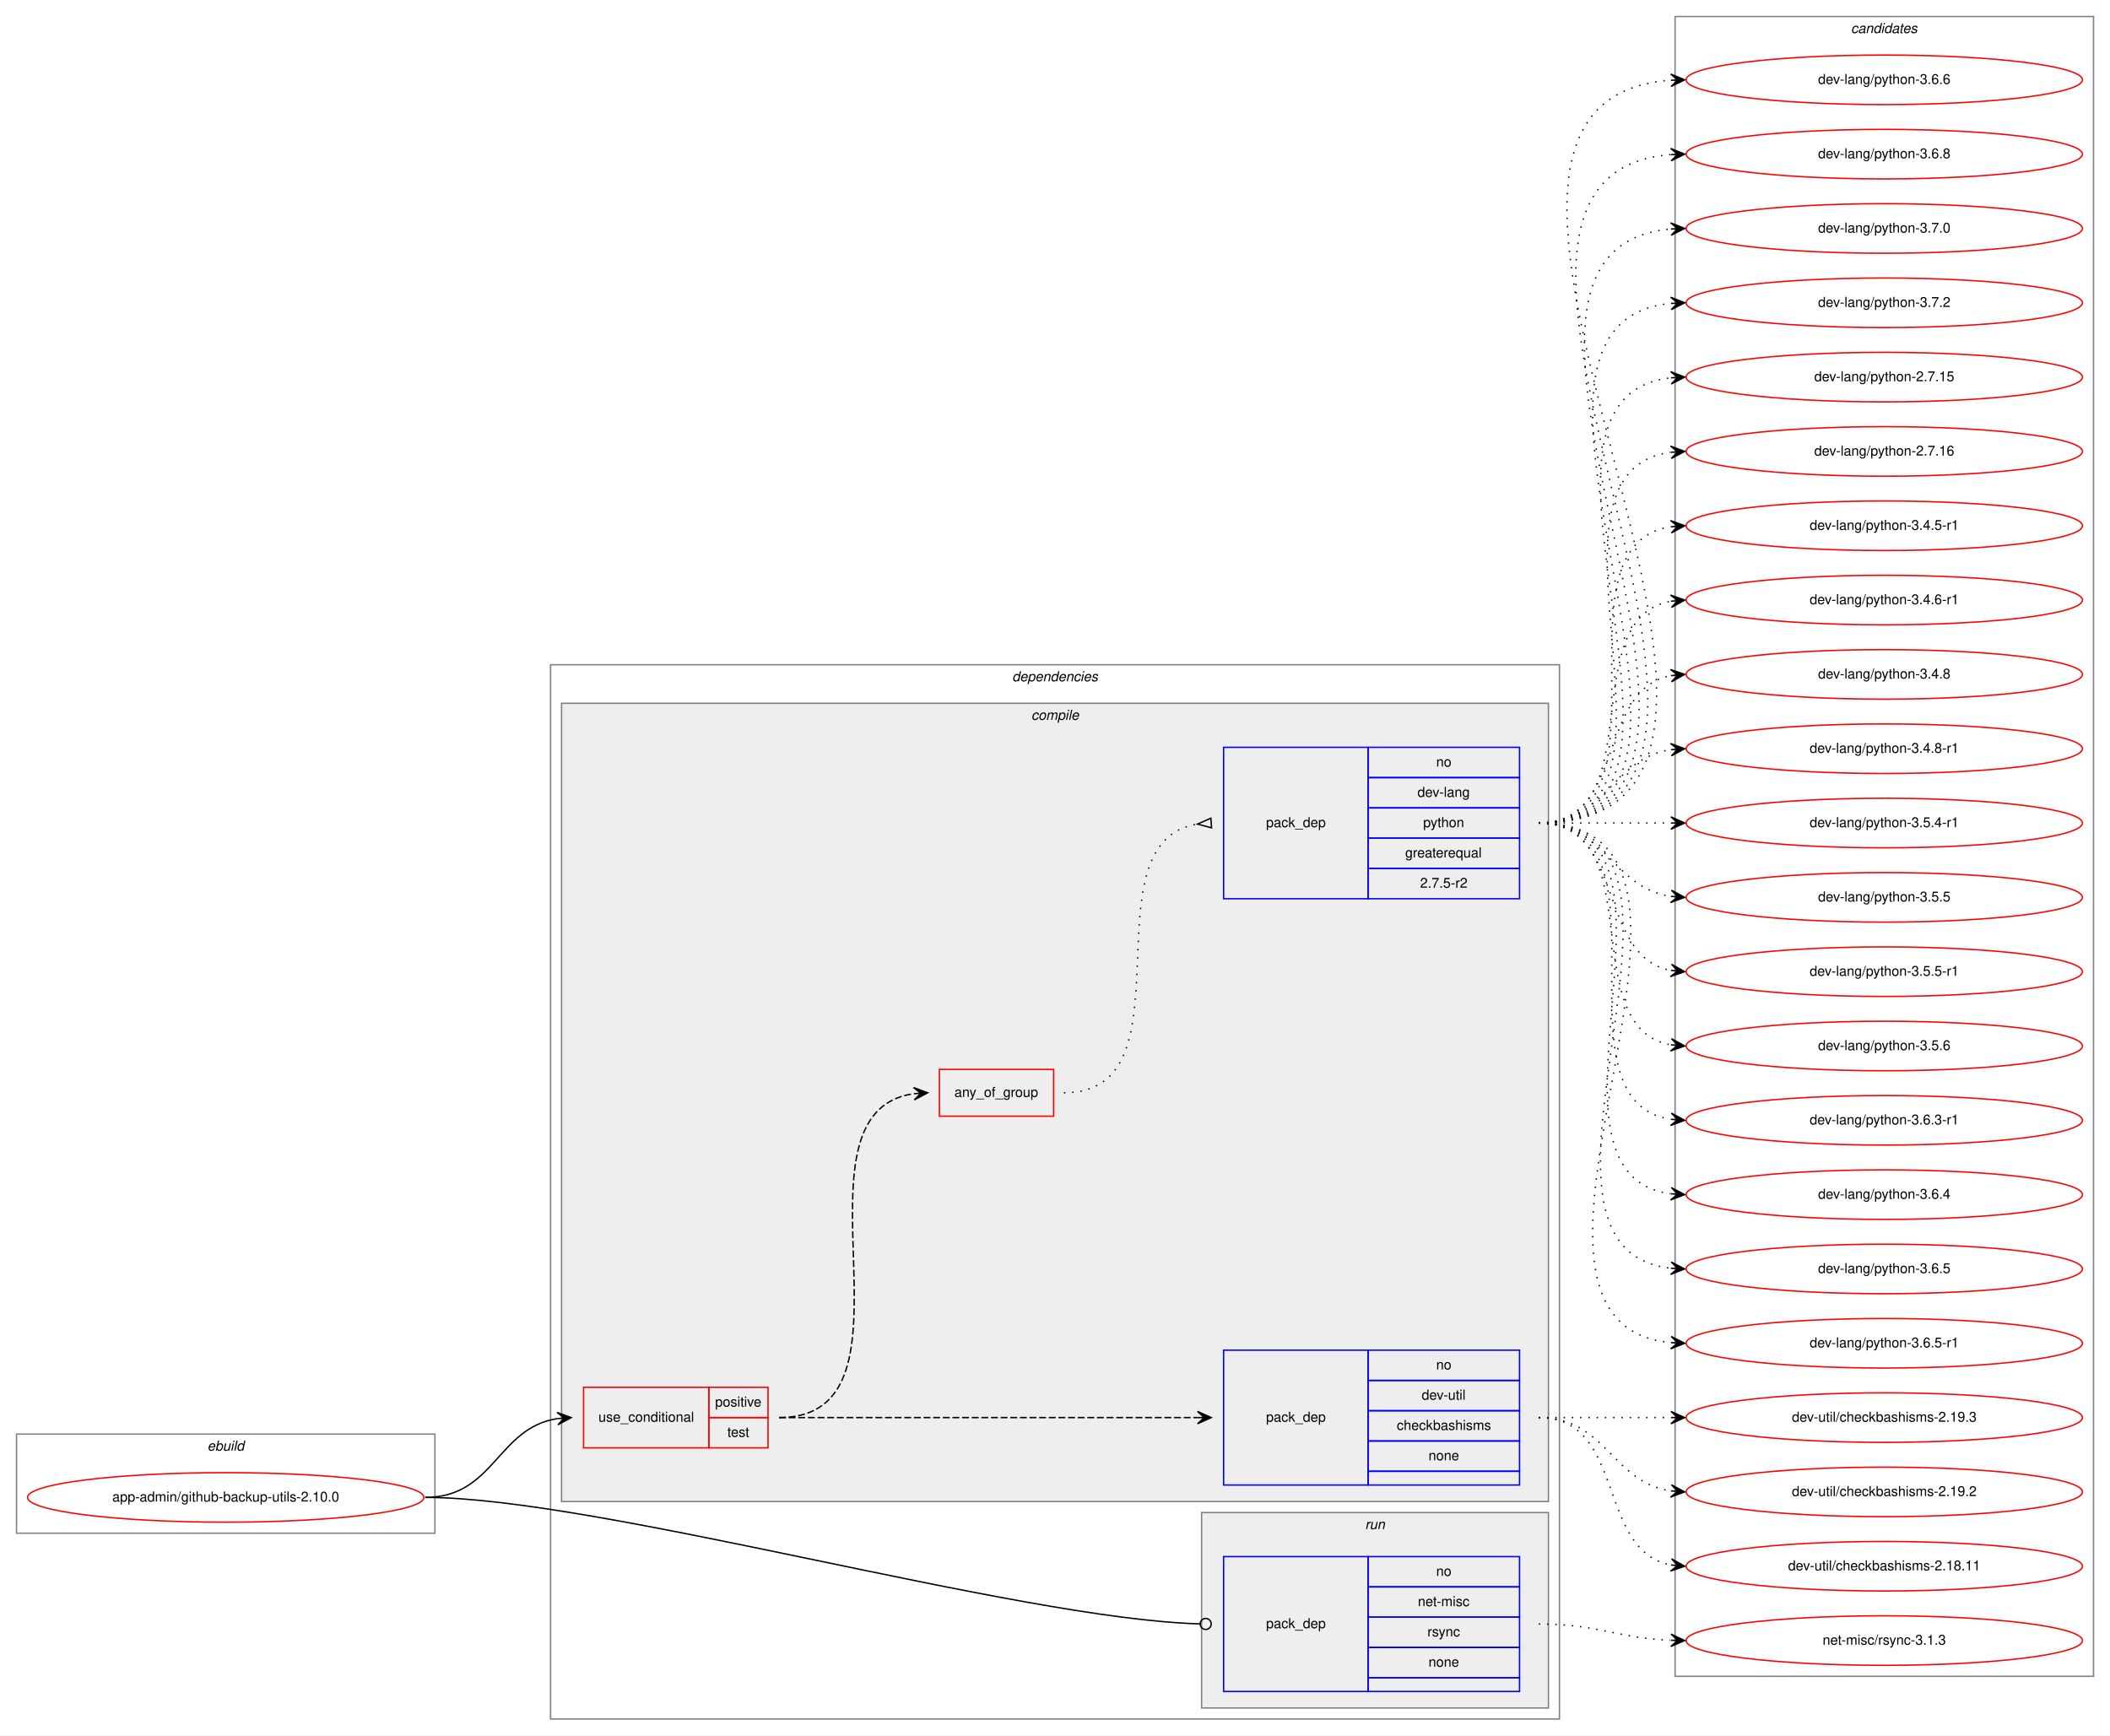
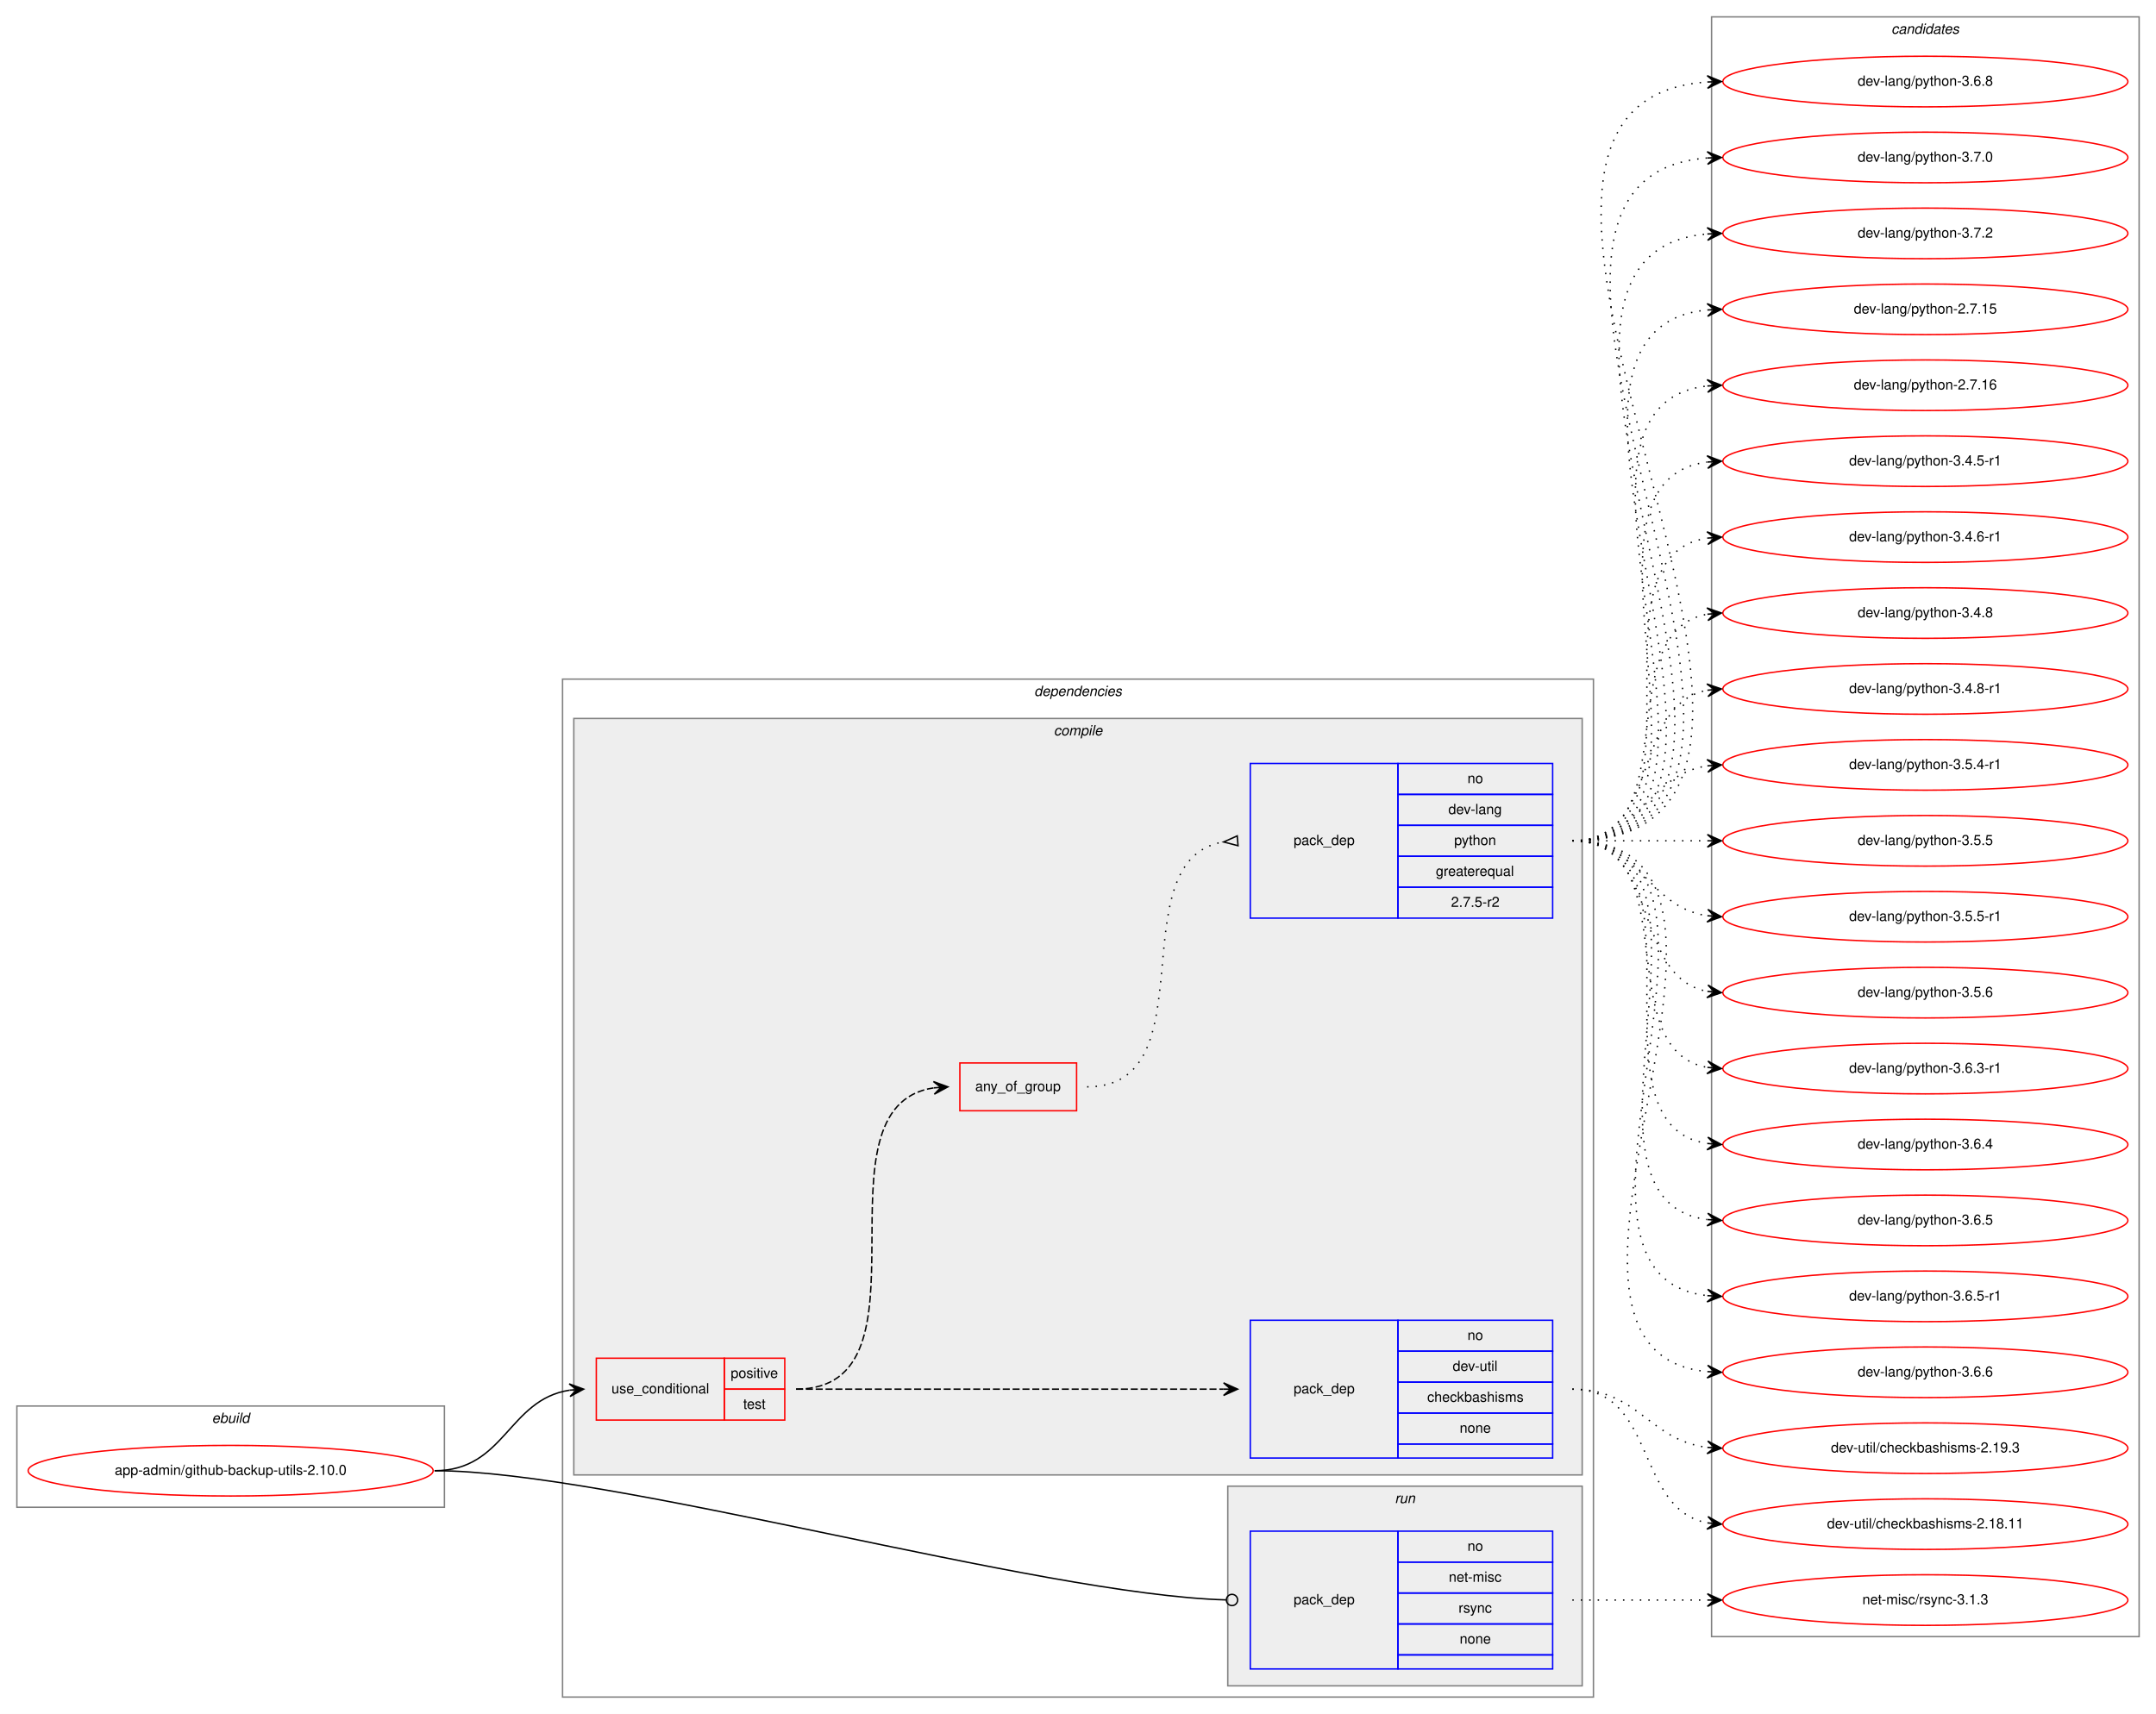
- <svg xmlns="http://www.w3.org/2000/svg" xmlns:xlink="http://www.w3.org/1999/xlink" width="1533pt" height="1261pt" viewBox="0.00 0.00 1533.00 1261.00">
-   <g id="graph0" class="graph" transform="scale(1 1) rotate(0) translate(4 1257)">
-     <polygon fill="white" stroke="transparent" points="-4,4 -4,-1257 1529,-1257 1529,4 -4,4" />
+ <svg xmlns="http://www.w3.org/2000/svg" xmlns:xlink="http://www.w3.org/1999/xlink" width="1533pt" height="1219pt" viewBox="0.00 0.00 1533.00 1219.00">
+   <g id="graph0" class="graph" transform="scale(1 1) rotate(0) translate(4 1215)">
+     <polygon fill="white" stroke="transparent" points="-4,4 -4,-1215 1529,-1215 1529,4 -4,4" />
    <g id="clust1" class="cluster">
      <polygon fill="none" stroke="gray" points="8,-143 8,-215 312,-215 312,-143 8,-143" />
      <text text-anchor="start" x="146.66" y="-203" font-family="Helvetica,sans-Serif" font-style="italic" font-size="10.00">ebuild</text>
    </g>
    <g id="clust2" class="cluster">
-       <polygon fill="none" stroke="gray" points="396,-8 396,-774 1129,-774 1129,-8 396,-8" />
-       <text text-anchor="start" x="731.38" y="-762" font-family="Helvetica,sans-Serif" font-style="italic" font-size="10.00">dependencies</text>
+       <polygon fill="none" stroke="gray" points="396,-8 396,-732 1129,-732 1129,-8 396,-8" />
+       <text text-anchor="start" x="731.38" y="-720" font-family="Helvetica,sans-Serif" font-style="italic" font-size="10.00">dependencies</text>
    </g>
    <g id="clust3" class="cluster">
-       <polygon fill="#eeeeee" stroke="gray" points="404,-166 404,-746 1121,-746 1121,-166 404,-166" />
-       <text text-anchor="start" x="745.28" y="-734" font-family="Helvetica,sans-Serif" font-style="italic" font-size="10.00">compile</text>
+       <polygon fill="#eeeeee" stroke="gray" points="404,-166 404,-704 1121,-704 1121,-166 404,-166" />
+       <text text-anchor="start" x="745.28" y="-692" font-family="Helvetica,sans-Serif" font-style="italic" font-size="10.00">compile</text>
    </g>
    <g id="clust9" class="cluster">
      <polygon fill="#eeeeee" stroke="gray" points="869,-16 869,-158 1121,-158 1121,-16 869,-16" />
      <text text-anchor="start" x="987.78" y="-146" font-family="Helvetica,sans-Serif" font-style="italic" font-size="10.00">run</text>
    </g>
    <g id="clust11" class="cluster">
-       <polygon fill="none" stroke="gray" points="1213,-39 1213,-1245 1517,-1245 1517,-39 1213,-39" />
-       <text text-anchor="start" x="1340.82" y="-1233" font-family="Helvetica,sans-Serif" font-style="italic" font-size="10.00">candidates</text>
+       <polygon fill="none" stroke="gray" points="1213,-51 1213,-1203 1517,-1203 1517,-51 1213,-51" />
+       <text text-anchor="start" x="1340.82" y="-1191" font-family="Helvetica,sans-Serif" font-style="italic" font-size="10.00">candidates</text>
    </g>
    <g id="node1" class="node">
      <g id="a_node1">
        <a xlink:href="../app-admin/github-backup-utils-2.10.0.svg" xlink:title="app-admin/github-backup-utils-2.10.0">
          <ellipse fill="none" stroke="red" cx="160" cy="-169" rx="144" ry="18" />
          <text text-anchor="middle" x="160" y="-166" font-family="Helvetica,sans-Serif" font-size="10.00">app-admin/github-backup-utils-2.10.0</text>
        </a>
      </g>
    </g>
    <g id="node2" class="node">
      <polygon fill="none" stroke="red" points="420,-205 420,-249 511,-249 511,-205 420,-205" />
      <text text-anchor="start" x="430.77" y="-224" font-family="Helvetica,sans-Serif" font-size="10.00">use_conditional</text>
      <polygon fill="none" stroke="red" points="511,-227 511,-249 554,-249 554,-227 511,-227" />
      <text text-anchor="start" x="515.55" y="-235" font-family="Helvetica,sans-Serif" font-size="10.00">positive</text>
      <polygon fill="none" stroke="red" points="511,-205 511,-227 554,-227 554,-205 511,-205" />
      <text text-anchor="start" x="524.44" y="-213" font-family="Helvetica,sans-Serif" font-size="10.00">test</text>
    </g>
    <g id="edge4" class="edge">
      <path fill="none" stroke="black" d="M305,-169C355.14,-169 357.24,-219.55 401,-226.27" />
      <polygon fill="black" stroke="black" points="411,-227 400.7,-230.76 406.01,-226.63 401.03,-226.27 401.03,-226.27 401.03,-226.27 406.01,-226.63 401.36,-221.78 411,-227 411,-227" />
    </g>
    <g id="node6" class="node">
      <polygon fill="none" stroke="blue" points="885,-28 885,-126 990,-126 990,-28 885,-28" />
      <text text-anchor="start" x="915.82" y="-74" font-family="Helvetica,sans-Serif" font-size="10.00">pack_dep</text>
      <polygon fill="none" stroke="blue" points="990,-104 990,-126 1100,-126 1100,-104 990,-104" />
      <text text-anchor="start" x="1039.44" y="-112" font-family="Helvetica,sans-Serif" font-size="10.00">no</text>
      <polygon fill="none" stroke="blue" points="990,-82 990,-104 1100,-104 1100,-82 990,-82" />
      <text text-anchor="start" x="1026.11" y="-90" font-family="Helvetica,sans-Serif" font-size="10.00">net-misc</text>
      <polygon fill="none" stroke="blue" points="990,-60 990,-82 1100,-82 1100,-60 990,-60" />
      <text text-anchor="start" x="1033.06" y="-68" font-family="Helvetica,sans-Serif" font-size="10.00">rsync</text>
      <polygon fill="none" stroke="blue" points="990,-38 990,-60 1100,-60 1100,-38 990,-38" />
      <text text-anchor="start" x="1033.88" y="-46" font-family="Helvetica,sans-Serif" font-size="10.00">none</text>
      <polygon fill="none" stroke="blue" points="990,-28 990,-38 1100,-38 1100,-28 990,-28" />
    </g>
    <g id="edge5" class="edge">
      <path fill="none" stroke="black" d="M305,-169C430.89,-169 734.68,-80.73 867.86,-77.11" />
      <ellipse fill="none" stroke="black" cx="872" cy="-77.06" rx="4" ry="4" />
    </g>
    <g id="node3" class="node">
      <polygon fill="none" stroke="blue" points="885,-178 885,-276 990,-276 990,-178 885,-178" />
      <text text-anchor="start" x="915.82" y="-224" font-family="Helvetica,sans-Serif" font-size="10.00">pack_dep</text>
      <polygon fill="none" stroke="blue" points="990,-254 990,-276 1100,-276 1100,-254 990,-254" />
      <text text-anchor="start" x="1039.44" y="-262" font-family="Helvetica,sans-Serif" font-size="10.00">no</text>
      <polygon fill="none" stroke="blue" points="990,-232 990,-254 1100,-254 1100,-232 990,-232" />
      <text text-anchor="start" x="1028.89" y="-240" font-family="Helvetica,sans-Serif" font-size="10.00">dev-util</text>
      <polygon fill="none" stroke="blue" points="990,-210 990,-232 1100,-232 1100,-210 990,-210" />
      <text text-anchor="start" x="1010.83" y="-218" font-family="Helvetica,sans-Serif" font-size="10.00">checkbashisms</text>
      <polygon fill="none" stroke="blue" points="990,-188 990,-210 1100,-210 1100,-188 990,-188" />
      <text text-anchor="start" x="1033.88" y="-196" font-family="Helvetica,sans-Serif" font-size="10.00">none</text>
      <polygon fill="none" stroke="blue" points="990,-178 990,-188 1100,-188 1100,-178 990,-178" />
    </g>
    <g id="edge1" class="edge">
      <path fill="none" stroke="black" stroke-dasharray="5,2" d="M562,-227C698.15,-227 734.68,-227 865.96,-227" />
      <polygon fill="black" stroke="black" points="876,-227 866,-231.5 871,-227 866,-227 866,-227 866,-227 871,-227 866,-222.5 876,-227 876,-227" />
    </g>
    <g id="node4" class="node">
-       <polygon fill="none" stroke="red" points="678.5,-446 678.5,-480 761.5,-480 761.5,-446 678.5,-446" />
-       <text text-anchor="start" x="689.43" y="-460" font-family="Helvetica,sans-Serif" font-size="10.00">any_of_group</text>
+       <polygon fill="none" stroke="red" points="678.5,-425 678.5,-459 761.5,-459 761.5,-425 678.5,-425" />
+       <text text-anchor="start" x="689.43" y="-439" font-family="Helvetica,sans-Serif" font-size="10.00">any_of_group</text>
    </g>
    <g id="edge3" class="edge">
-       <path fill="none" stroke="black" stroke-dasharray="5,2" d="M562,-227C673.75,-227 562.09,-448.48 659.87,-462.32" />
-       <polygon fill="black" stroke="black" points="670,-463 659.72,-466.82 665.01,-462.67 660.02,-462.33 660.02,-462.33 660.02,-462.33 665.01,-462.67 660.32,-457.84 670,-463 670,-463" />
+       <path fill="none" stroke="black" stroke-dasharray="5,2" d="M562,-227C665.28,-227 570.05,-427.55 659.76,-441.26" />
+       <polygon fill="black" stroke="black" points="670,-442 659.7,-445.77 665.01,-441.64 660.03,-441.28 660.03,-441.28 660.03,-441.28 665.01,-441.64 660.35,-436.79 670,-442 670,-442" />
    </g>
    <g id="node7" class="node">
      <g id="a_node7">
-         <a xlink:href="../dev-util/checkbashisms-2.19.2.svg" xlink:title="dev-util/checkbashisms-2.19.2">
-           <ellipse fill="none" stroke="red" cx="1365" cy="-173" rx="144" ry="18" />
-           <text text-anchor="middle" x="1365" y="-170" font-family="Helvetica,sans-Serif" font-size="10.00">dev-util/checkbashisms-2.19.2</text>
+         <a xlink:href="../dev-util/checkbashisms-2.18.11.svg" xlink:title="dev-util/checkbashisms-2.18.11">
+           <ellipse fill="none" stroke="red" cx="1365" cy="-131" rx="144" ry="18" />
+           <text text-anchor="middle" x="1365" y="-128" font-family="Helvetica,sans-Serif" font-size="10.00">dev-util/checkbashisms-2.18.11</text>
        </a>
      </g>
    </g>
    <g id="edge6" class="edge">
-       <path fill="none" stroke="black" stroke-dasharray="1,5" d="M1114,-227C1163.26,-227 1166.85,-180.13 1209.86,-173.72" />
-       <polygon fill="black" stroke="black" points="1220,-173 1210.35,-178.2 1215.01,-173.36 1210.03,-173.71 1210.03,-173.71 1210.03,-173.71 1215.01,-173.36 1209.71,-169.22 1220,-173 1220,-173" />
+       <path fill="none" stroke="black" stroke-dasharray="1,5" d="M1114,-227C1173.96,-227 1158.56,-141.57 1209.98,-131.89" />
+       <polygon fill="black" stroke="black" points="1220,-131 1210.44,-136.37 1215.02,-131.44 1210.04,-131.88 1210.04,-131.88 1210.04,-131.88 1215.02,-131.44 1209.64,-127.4 1220,-131 1220,-131" />
    </g>
    <g id="node8" class="node">
      <g id="a_node8">
-         <a xlink:href="../dev-util/checkbashisms-2.18.11.svg" xlink:title="dev-util/checkbashisms-2.18.11">
-           <ellipse fill="none" stroke="red" cx="1365" cy="-119" rx="144" ry="18" />
-           <text text-anchor="middle" x="1365" y="-116" font-family="Helvetica,sans-Serif" font-size="10.00">dev-util/checkbashisms-2.18.11</text>
+         <a xlink:href="../dev-util/checkbashisms-2.19.3.svg" xlink:title="dev-util/checkbashisms-2.19.3">
+           <ellipse fill="none" stroke="red" cx="1365" cy="-185" rx="144" ry="18" />
+           <text text-anchor="middle" x="1365" y="-182" font-family="Helvetica,sans-Serif" font-size="10.00">dev-util/checkbashisms-2.19.3</text>
        </a>
      </g>
    </g>
    <g id="edge7" class="edge">
-       <path fill="none" stroke="black" stroke-dasharray="1,5" d="M1114,-227C1177.58,-227 1155.58,-130.49 1209.79,-119.93" />
-       <polygon fill="black" stroke="black" points="1220,-119 1210.45,-124.39 1215.02,-119.46 1210.04,-119.91 1210.04,-119.91 1210.04,-119.91 1215.02,-119.46 1209.63,-115.43 1220,-119 1220,-119" />
+       <path fill="none" stroke="black" stroke-dasharray="1,5" d="M1114,-227C1161.11,-227 1168.44,-190.7 1209.96,-185.59" />
+       <polygon fill="black" stroke="black" points="1220,-185 1210.28,-190.08 1215.01,-185.3 1210.02,-185.59 1210.02,-185.59 1210.02,-185.59 1215.01,-185.3 1209.75,-181.1 1220,-185 1220,-185" />
+     </g>
+     <g id="node5" class="node">
+       <polygon fill="none" stroke="blue" points="885,-562 885,-672 990,-672 990,-562 885,-562" />
+       <text text-anchor="start" x="915.82" y="-614" font-family="Helvetica,sans-Serif" font-size="10.00">pack_dep</text>
+       <polygon fill="none" stroke="blue" points="990,-650 990,-672 1100,-672 1100,-650 990,-650" />
+       <text text-anchor="start" x="1039.44" y="-658" font-family="Helvetica,sans-Serif" font-size="10.00">no</text>
+       <polygon fill="none" stroke="blue" points="990,-628 990,-650 1100,-650 1100,-628 990,-628" />
+       <text text-anchor="start" x="1025.83" y="-636" font-family="Helvetica,sans-Serif" font-size="10.00">dev-lang</text>
+       <polygon fill="none" stroke="blue" points="990,-606 990,-628 1100,-628 1100,-606 990,-606" />
+       <text text-anchor="start" x="1029.99" y="-614" font-family="Helvetica,sans-Serif" font-size="10.00">python</text>
+       <polygon fill="none" stroke="blue" points="990,-584 990,-606 1100,-606 1100,-584 990,-584" />
+       <text text-anchor="start" x="1016.94" y="-592" font-family="Helvetica,sans-Serif" font-size="10.00">greaterequal</text>
+       <polygon fill="none" stroke="blue" points="990,-562 990,-584 1100,-584 1100,-562 990,-562" />
+       <text text-anchor="start" x="1027.77" y="-570" font-family="Helvetica,sans-Serif" font-size="10.00">2.7.5-r2</text>
+     </g>
+     <g id="edge2" class="edge">
+       <path fill="none" stroke="black" stroke-dasharray="1,5" d="M769,-442C856.43,-442 790.73,-602.94 865.6,-616.14" />
+       <polygon fill="none" stroke="black" points="875.71,-620.49 866.03,-616.18 876.29,-613.51 875.71,-620.49" />
    </g>
    <g id="node9" class="node">
      <g id="a_node9">
-         <a xlink:href="../dev-util/checkbashisms-2.19.3.svg" xlink:title="dev-util/checkbashisms-2.19.3">
-           <ellipse fill="none" stroke="red" cx="1365" cy="-227" rx="144" ry="18" />
-           <text text-anchor="middle" x="1365" y="-224" font-family="Helvetica,sans-Serif" font-size="10.00">dev-util/checkbashisms-2.19.3</text>
+         <a xlink:href="../dev-lang/python-2.7.15.svg" xlink:title="dev-lang/python-2.7.15">
+           <ellipse fill="none" stroke="red" cx="1365" cy="-995" rx="144" ry="18" />
+           <text text-anchor="middle" x="1365" y="-992" font-family="Helvetica,sans-Serif" font-size="10.00">dev-lang/python-2.7.15</text>
        </a>
      </g>
    </g>
    <g id="edge8" class="edge">
-       <path fill="none" stroke="black" stroke-dasharray="1,5" d="M1114,-227C1157.43,-227 1170.83,-227 1209.57,-227" />
-       <polygon fill="black" stroke="black" points="1220,-227 1210,-231.5 1215,-227 1210,-227 1210,-227 1210,-227 1215,-227 1210,-222.5 1220,-227 1220,-227" />
-     </g>
-     <g id="node5" class="node">
-       <polygon fill="none" stroke="blue" points="885,-604 885,-714 990,-714 990,-604 885,-604" />
-       <text text-anchor="start" x="915.82" y="-656" font-family="Helvetica,sans-Serif" font-size="10.00">pack_dep</text>
-       <polygon fill="none" stroke="blue" points="990,-692 990,-714 1100,-714 1100,-692 990,-692" />
-       <text text-anchor="start" x="1039.44" y="-700" font-family="Helvetica,sans-Serif" font-size="10.00">no</text>
-       <polygon fill="none" stroke="blue" points="990,-670 990,-692 1100,-692 1100,-670 990,-670" />
-       <text text-anchor="start" x="1025.83" y="-678" font-family="Helvetica,sans-Serif" font-size="10.00">dev-lang</text>
-       <polygon fill="none" stroke="blue" points="990,-648 990,-670 1100,-670 1100,-648 990,-648" />
-       <text text-anchor="start" x="1029.99" y="-656" font-family="Helvetica,sans-Serif" font-size="10.00">python</text>
-       <polygon fill="none" stroke="blue" points="990,-626 990,-648 1100,-648 1100,-626 990,-626" />
-       <text text-anchor="start" x="1016.94" y="-634" font-family="Helvetica,sans-Serif" font-size="10.00">greaterequal</text>
-       <polygon fill="none" stroke="blue" points="990,-604 990,-626 1100,-626 1100,-604 990,-604" />
-       <text text-anchor="start" x="1027.77" y="-612" font-family="Helvetica,sans-Serif" font-size="10.00">2.7.5-r2</text>
-     </g>
-     <g id="edge2" class="edge">
-       <path fill="none" stroke="black" stroke-dasharray="1,5" d="M769,-463C864.66,-463 783.12,-645.09 865.97,-658.25" />
-       <polygon fill="none" stroke="black" points="875.74,-662.49 866.03,-658.25 876.26,-655.51 875.74,-662.49" />
+       <path fill="none" stroke="black" stroke-dasharray="1,5" d="M1114,-617C1284.9,-617 1055.31,-979.66 1209.78,-994.53" />
+       <polygon fill="black" stroke="black" points="1220,-995 1209.8,-999.04 1215.01,-994.77 1210.01,-994.54 1210.01,-994.54 1210.01,-994.54 1215.01,-994.77 1210.22,-990.04 1220,-995 1220,-995" />
    </g>
    <g id="node10" class="node">
      <g id="a_node10">
-         <a xlink:href="../dev-lang/python-2.7.15.svg" xlink:title="dev-lang/python-2.7.15">
-           <ellipse fill="none" stroke="red" cx="1365" cy="-983" rx="144" ry="18" />
-           <text text-anchor="middle" x="1365" y="-980" font-family="Helvetica,sans-Serif" font-size="10.00">dev-lang/python-2.7.15</text>
+         <a xlink:href="../dev-lang/python-2.7.16.svg" xlink:title="dev-lang/python-2.7.16">
+           <ellipse fill="none" stroke="red" cx="1365" cy="-941" rx="144" ry="18" />
+           <text text-anchor="middle" x="1365" y="-938" font-family="Helvetica,sans-Serif" font-size="10.00">dev-lang/python-2.7.16</text>
        </a>
      </g>
    </g>
    <g id="edge9" class="edge">
-       <path fill="none" stroke="black" stroke-dasharray="1,5" d="M1114,-659C1261.96,-659 1077.53,-967.99 1209.91,-982.47" />
-       <polygon fill="black" stroke="black" points="1220,-983 1209.78,-986.97 1215.01,-982.74 1210.01,-982.48 1210.01,-982.48 1210.01,-982.48 1215.01,-982.74 1210.25,-977.99 1220,-983 1220,-983" />
+       <path fill="none" stroke="black" stroke-dasharray="1,5" d="M1114,-617C1261.96,-617 1077.53,-925.99 1209.91,-940.47" />
+       <polygon fill="black" stroke="black" points="1220,-941 1209.78,-944.97 1215.01,-940.74 1210.01,-940.48 1210.01,-940.48 1210.01,-940.48 1215.01,-940.74 1210.25,-935.99 1220,-941 1220,-941" />
    </g>
    <g id="node11" class="node">
      <g id="a_node11">
-         <a xlink:href="../dev-lang/python-2.7.16.svg" xlink:title="dev-lang/python-2.7.16">
-           <ellipse fill="none" stroke="red" cx="1365" cy="-929" rx="144" ry="18" />
-           <text text-anchor="middle" x="1365" y="-926" font-family="Helvetica,sans-Serif" font-size="10.00">dev-lang/python-2.7.16</text>
+         <a xlink:href="../dev-lang/python-3.4.5-r1.svg" xlink:title="dev-lang/python-3.4.5-r1">
+           <ellipse fill="none" stroke="red" cx="1365" cy="-887" rx="144" ry="18" />
+           <text text-anchor="middle" x="1365" y="-884" font-family="Helvetica,sans-Serif" font-size="10.00">dev-lang/python-3.4.5-r1</text>
        </a>
      </g>
    </g>
    <g id="edge10" class="edge">
-       <path fill="none" stroke="black" stroke-dasharray="1,5" d="M1114,-659C1239.27,-659 1099.46,-913.92 1209.71,-928.36" />
-       <polygon fill="black" stroke="black" points="1220,-929 1209.74,-932.87 1215.01,-928.69 1210.02,-928.38 1210.02,-928.38 1210.02,-928.38 1215.01,-928.69 1210.3,-923.89 1220,-929 1220,-929" />
+       <path fill="none" stroke="black" stroke-dasharray="1,5" d="M1114,-617C1239.27,-617 1099.46,-871.92 1209.71,-886.36" />
+       <polygon fill="black" stroke="black" points="1220,-887 1209.74,-890.87 1215.01,-886.69 1210.02,-886.38 1210.02,-886.38 1210.02,-886.38 1215.01,-886.69 1210.3,-881.89 1220,-887 1220,-887" />
    </g>
    <g id="node12" class="node">
      <g id="a_node12">
-         <a xlink:href="../dev-lang/python-3.4.5-r1.svg" xlink:title="dev-lang/python-3.4.5-r1">
-           <ellipse fill="none" stroke="red" cx="1365" cy="-875" rx="144" ry="18" />
-           <text text-anchor="middle" x="1365" y="-872" font-family="Helvetica,sans-Serif" font-size="10.00">dev-lang/python-3.4.5-r1</text>
+         <a xlink:href="../dev-lang/python-3.4.6-r1.svg" xlink:title="dev-lang/python-3.4.6-r1">
+           <ellipse fill="none" stroke="red" cx="1365" cy="-833" rx="144" ry="18" />
+           <text text-anchor="middle" x="1365" y="-830" font-family="Helvetica,sans-Serif" font-size="10.00">dev-lang/python-3.4.6-r1</text>
        </a>
      </g>
    </g>
    <g id="edge11" class="edge">
-       <path fill="none" stroke="black" stroke-dasharray="1,5" d="M1114,-659C1217.28,-659 1120.19,-860.49 1209.77,-874.26" />
-       <polygon fill="black" stroke="black" points="1220,-875 1209.7,-878.77 1215.01,-874.64 1210.03,-874.28 1210.03,-874.28 1210.03,-874.28 1215.01,-874.64 1210.35,-869.79 1220,-875 1220,-875" />
+       <path fill="none" stroke="black" stroke-dasharray="1,5" d="M1114,-617C1217.28,-617 1120.19,-818.49 1209.77,-832.26" />
+       <polygon fill="black" stroke="black" points="1220,-833 1209.7,-836.77 1215.01,-832.64 1210.03,-832.28 1210.03,-832.28 1210.03,-832.28 1215.01,-832.64 1210.35,-827.79 1220,-833 1220,-833" />
    </g>
    <g id="node13" class="node">
      <g id="a_node13">
-         <a xlink:href="../dev-lang/python-3.4.6-r1.svg" xlink:title="dev-lang/python-3.4.6-r1">
-           <ellipse fill="none" stroke="red" cx="1365" cy="-821" rx="144" ry="18" />
-           <text text-anchor="middle" x="1365" y="-818" font-family="Helvetica,sans-Serif" font-size="10.00">dev-lang/python-3.4.6-r1</text>
+         <a xlink:href="../dev-lang/python-3.4.8.svg" xlink:title="dev-lang/python-3.4.8">
+           <ellipse fill="none" stroke="red" cx="1365" cy="-779" rx="144" ry="18" />
+           <text text-anchor="middle" x="1365" y="-776" font-family="Helvetica,sans-Serif" font-size="10.00">dev-lang/python-3.4.8</text>
        </a>
      </g>
    </g>
    <g id="edge12" class="edge">
-       <path fill="none" stroke="black" stroke-dasharray="1,5" d="M1114,-659C1196.35,-659 1139.36,-807.38 1209.73,-820.13" />
-       <polygon fill="black" stroke="black" points="1220,-821 1209.66,-824.64 1215.02,-820.58 1210.04,-820.15 1210.04,-820.15 1210.04,-820.15 1215.02,-820.58 1210.42,-815.67 1220,-821 1220,-821" />
+       <path fill="none" stroke="black" stroke-dasharray="1,5" d="M1114,-617C1196.35,-617 1139.36,-765.38 1209.73,-778.13" />
+       <polygon fill="black" stroke="black" points="1220,-779 1209.66,-782.64 1215.02,-778.58 1210.04,-778.15 1210.04,-778.15 1210.04,-778.15 1215.02,-778.58 1210.42,-773.67 1220,-779 1220,-779" />
    </g>
    <g id="node14" class="node">
      <g id="a_node14">
-         <a xlink:href="../dev-lang/python-3.4.8.svg" xlink:title="dev-lang/python-3.4.8">
-           <ellipse fill="none" stroke="red" cx="1365" cy="-767" rx="144" ry="18" />
-           <text text-anchor="middle" x="1365" y="-764" font-family="Helvetica,sans-Serif" font-size="10.00">dev-lang/python-3.4.8</text>
+         <a xlink:href="../dev-lang/python-3.4.8-r1.svg" xlink:title="dev-lang/python-3.4.8-r1">
+           <ellipse fill="none" stroke="red" cx="1365" cy="-725" rx="144" ry="18" />
+           <text text-anchor="middle" x="1365" y="-722" font-family="Helvetica,sans-Serif" font-size="10.00">dev-lang/python-3.4.8-r1</text>
        </a>
      </g>
    </g>
    <g id="edge13" class="edge">
-       <path fill="none" stroke="black" stroke-dasharray="1,5" d="M1114,-659C1177.58,-659 1155.58,-755.51 1209.79,-766.07" />
-       <polygon fill="black" stroke="black" points="1220,-767 1209.63,-770.57 1215.02,-766.54 1210.04,-766.09 1210.04,-766.09 1210.04,-766.09 1215.02,-766.54 1210.45,-761.61 1220,-767 1220,-767" />
+       <path fill="none" stroke="black" stroke-dasharray="1,5" d="M1114,-617C1177.58,-617 1155.58,-713.51 1209.79,-724.07" />
+       <polygon fill="black" stroke="black" points="1220,-725 1209.63,-728.57 1215.02,-724.54 1210.04,-724.09 1210.04,-724.09 1210.04,-724.09 1215.02,-724.54 1210.45,-719.61 1220,-725 1220,-725" />
    </g>
    <g id="node15" class="node">
      <g id="a_node15">
-         <a xlink:href="../dev-lang/python-3.4.8-r1.svg" xlink:title="dev-lang/python-3.4.8-r1">
-           <ellipse fill="none" stroke="red" cx="1365" cy="-713" rx="144" ry="18" />
-           <text text-anchor="middle" x="1365" y="-710" font-family="Helvetica,sans-Serif" font-size="10.00">dev-lang/python-3.4.8-r1</text>
+         <a xlink:href="../dev-lang/python-3.5.4-r1.svg" xlink:title="dev-lang/python-3.5.4-r1">
+           <ellipse fill="none" stroke="red" cx="1365" cy="-671" rx="144" ry="18" />
+           <text text-anchor="middle" x="1365" y="-668" font-family="Helvetica,sans-Serif" font-size="10.00">dev-lang/python-3.5.4-r1</text>
        </a>
      </g>
    </g>
    <g id="edge14" class="edge">
-       <path fill="none" stroke="black" stroke-dasharray="1,5" d="M1114,-659C1163.26,-659 1166.85,-705.87 1209.86,-712.28" />
-       <polygon fill="black" stroke="black" points="1220,-713 1209.71,-716.78 1215.01,-712.64 1210.03,-712.29 1210.03,-712.29 1210.03,-712.29 1215.01,-712.64 1210.35,-707.8 1220,-713 1220,-713" />
+       <path fill="none" stroke="black" stroke-dasharray="1,5" d="M1114,-617C1163.26,-617 1166.85,-663.87 1209.86,-670.28" />
+       <polygon fill="black" stroke="black" points="1220,-671 1209.71,-674.78 1215.01,-670.64 1210.03,-670.29 1210.03,-670.29 1210.03,-670.29 1215.01,-670.64 1210.35,-665.8 1220,-671 1220,-671" />
    </g>
    <g id="node16" class="node">
      <g id="a_node16">
-         <a xlink:href="../dev-lang/python-3.5.4-r1.svg" xlink:title="dev-lang/python-3.5.4-r1">
-           <ellipse fill="none" stroke="red" cx="1365" cy="-659" rx="144" ry="18" />
-           <text text-anchor="middle" x="1365" y="-656" font-family="Helvetica,sans-Serif" font-size="10.00">dev-lang/python-3.5.4-r1</text>
+         <a xlink:href="../dev-lang/python-3.5.5.svg" xlink:title="dev-lang/python-3.5.5">
+           <ellipse fill="none" stroke="red" cx="1365" cy="-617" rx="144" ry="18" />
+           <text text-anchor="middle" x="1365" y="-614" font-family="Helvetica,sans-Serif" font-size="10.00">dev-lang/python-3.5.5</text>
        </a>
      </g>
    </g>
    <g id="edge15" class="edge">
-       <path fill="none" stroke="black" stroke-dasharray="1,5" d="M1114,-659C1157.43,-659 1170.83,-659 1209.57,-659" />
-       <polygon fill="black" stroke="black" points="1220,-659 1210,-663.5 1215,-659 1210,-659 1210,-659 1210,-659 1215,-659 1210,-654.5 1220,-659 1220,-659" />
+       <path fill="none" stroke="black" stroke-dasharray="1,5" d="M1114,-617C1157.43,-617 1170.83,-617 1209.57,-617" />
+       <polygon fill="black" stroke="black" points="1220,-617 1210,-621.5 1215,-617 1210,-617 1210,-617 1210,-617 1215,-617 1210,-612.5 1220,-617 1220,-617" />
    </g>
    <g id="node17" class="node">
      <g id="a_node17">
-         <a xlink:href="../dev-lang/python-3.5.5.svg" xlink:title="dev-lang/python-3.5.5">
-           <ellipse fill="none" stroke="red" cx="1365" cy="-605" rx="144" ry="18" />
-           <text text-anchor="middle" x="1365" y="-602" font-family="Helvetica,sans-Serif" font-size="10.00">dev-lang/python-3.5.5</text>
+         <a xlink:href="../dev-lang/python-3.5.5-r1.svg" xlink:title="dev-lang/python-3.5.5-r1">
+           <ellipse fill="none" stroke="red" cx="1365" cy="-563" rx="144" ry="18" />
+           <text text-anchor="middle" x="1365" y="-560" font-family="Helvetica,sans-Serif" font-size="10.00">dev-lang/python-3.5.5-r1</text>
        </a>
      </g>
    </g>
    <g id="edge16" class="edge">
-       <path fill="none" stroke="black" stroke-dasharray="1,5" d="M1114,-659C1163.26,-659 1166.85,-612.13 1209.86,-605.72" />
-       <polygon fill="black" stroke="black" points="1220,-605 1210.35,-610.2 1215.01,-605.36 1210.03,-605.71 1210.03,-605.71 1210.03,-605.71 1215.01,-605.36 1209.71,-601.22 1220,-605 1220,-605" />
+       <path fill="none" stroke="black" stroke-dasharray="1,5" d="M1114,-617C1163.26,-617 1166.85,-570.13 1209.86,-563.72" />
+       <polygon fill="black" stroke="black" points="1220,-563 1210.35,-568.2 1215.01,-563.36 1210.03,-563.71 1210.03,-563.71 1210.03,-563.71 1215.01,-563.36 1209.71,-559.22 1220,-563 1220,-563" />
    </g>
    <g id="node18" class="node">
      <g id="a_node18">
-         <a xlink:href="../dev-lang/python-3.5.5-r1.svg" xlink:title="dev-lang/python-3.5.5-r1">
-           <ellipse fill="none" stroke="red" cx="1365" cy="-551" rx="144" ry="18" />
-           <text text-anchor="middle" x="1365" y="-548" font-family="Helvetica,sans-Serif" font-size="10.00">dev-lang/python-3.5.5-r1</text>
+         <a xlink:href="../dev-lang/python-3.5.6.svg" xlink:title="dev-lang/python-3.5.6">
+           <ellipse fill="none" stroke="red" cx="1365" cy="-509" rx="144" ry="18" />
+           <text text-anchor="middle" x="1365" y="-506" font-family="Helvetica,sans-Serif" font-size="10.00">dev-lang/python-3.5.6</text>
        </a>
      </g>
    </g>
    <g id="edge17" class="edge">
-       <path fill="none" stroke="black" stroke-dasharray="1,5" d="M1114,-659C1177.58,-659 1155.58,-562.49 1209.79,-551.93" />
-       <polygon fill="black" stroke="black" points="1220,-551 1210.45,-556.39 1215.02,-551.46 1210.04,-551.91 1210.04,-551.91 1210.04,-551.91 1215.02,-551.46 1209.63,-547.43 1220,-551 1220,-551" />
+       <path fill="none" stroke="black" stroke-dasharray="1,5" d="M1114,-617C1177.58,-617 1155.58,-520.49 1209.79,-509.93" />
+       <polygon fill="black" stroke="black" points="1220,-509 1210.45,-514.39 1215.02,-509.46 1210.04,-509.91 1210.04,-509.91 1210.04,-509.91 1215.02,-509.46 1209.63,-505.43 1220,-509 1220,-509" />
    </g>
    <g id="node19" class="node">
      <g id="a_node19">
-         <a xlink:href="../dev-lang/python-3.5.6.svg" xlink:title="dev-lang/python-3.5.6">
-           <ellipse fill="none" stroke="red" cx="1365" cy="-497" rx="144" ry="18" />
-           <text text-anchor="middle" x="1365" y="-494" font-family="Helvetica,sans-Serif" font-size="10.00">dev-lang/python-3.5.6</text>
+         <a xlink:href="../dev-lang/python-3.6.3-r1.svg" xlink:title="dev-lang/python-3.6.3-r1">
+           <ellipse fill="none" stroke="red" cx="1365" cy="-455" rx="144" ry="18" />
+           <text text-anchor="middle" x="1365" y="-452" font-family="Helvetica,sans-Serif" font-size="10.00">dev-lang/python-3.6.3-r1</text>
        </a>
      </g>
    </g>
    <g id="edge18" class="edge">
-       <path fill="none" stroke="black" stroke-dasharray="1,5" d="M1114,-659C1196.35,-659 1139.36,-510.62 1209.73,-497.87" />
-       <polygon fill="black" stroke="black" points="1220,-497 1210.42,-502.33 1215.02,-497.42 1210.04,-497.85 1210.04,-497.85 1210.04,-497.85 1215.02,-497.42 1209.66,-493.36 1220,-497 1220,-497" />
+       <path fill="none" stroke="black" stroke-dasharray="1,5" d="M1114,-617C1196.35,-617 1139.36,-468.62 1209.73,-455.87" />
+       <polygon fill="black" stroke="black" points="1220,-455 1210.42,-460.33 1215.02,-455.42 1210.04,-455.85 1210.04,-455.85 1210.04,-455.85 1215.02,-455.42 1209.66,-451.36 1220,-455 1220,-455" />
    </g>
    <g id="node20" class="node">
      <g id="a_node20">
-         <a xlink:href="../dev-lang/python-3.6.3-r1.svg" xlink:title="dev-lang/python-3.6.3-r1">
-           <ellipse fill="none" stroke="red" cx="1365" cy="-443" rx="144" ry="18" />
-           <text text-anchor="middle" x="1365" y="-440" font-family="Helvetica,sans-Serif" font-size="10.00">dev-lang/python-3.6.3-r1</text>
+         <a xlink:href="../dev-lang/python-3.6.4.svg" xlink:title="dev-lang/python-3.6.4">
+           <ellipse fill="none" stroke="red" cx="1365" cy="-401" rx="144" ry="18" />
+           <text text-anchor="middle" x="1365" y="-398" font-family="Helvetica,sans-Serif" font-size="10.00">dev-lang/python-3.6.4</text>
        </a>
      </g>
    </g>
    <g id="edge19" class="edge">
-       <path fill="none" stroke="black" stroke-dasharray="1,5" d="M1114,-659C1217.28,-659 1120.19,-457.51 1209.77,-443.74" />
-       <polygon fill="black" stroke="black" points="1220,-443 1210.35,-448.21 1215.01,-443.36 1210.03,-443.72 1210.03,-443.72 1210.03,-443.72 1215.01,-443.36 1209.7,-439.23 1220,-443 1220,-443" />
+       <path fill="none" stroke="black" stroke-dasharray="1,5" d="M1114,-617C1217.28,-617 1120.19,-415.51 1209.77,-401.74" />
+       <polygon fill="black" stroke="black" points="1220,-401 1210.35,-406.21 1215.01,-401.36 1210.03,-401.72 1210.03,-401.72 1210.03,-401.72 1215.01,-401.36 1209.7,-397.23 1220,-401 1220,-401" />
    </g>
    <g id="node21" class="node">
      <g id="a_node21">
-         <a xlink:href="../dev-lang/python-3.6.4.svg" xlink:title="dev-lang/python-3.6.4">
-           <ellipse fill="none" stroke="red" cx="1365" cy="-389" rx="144" ry="18" />
-           <text text-anchor="middle" x="1365" y="-386" font-family="Helvetica,sans-Serif" font-size="10.00">dev-lang/python-3.6.4</text>
+         <a xlink:href="../dev-lang/python-3.6.5.svg" xlink:title="dev-lang/python-3.6.5">
+           <ellipse fill="none" stroke="red" cx="1365" cy="-347" rx="144" ry="18" />
+           <text text-anchor="middle" x="1365" y="-344" font-family="Helvetica,sans-Serif" font-size="10.00">dev-lang/python-3.6.5</text>
        </a>
      </g>
    </g>
    <g id="edge20" class="edge">
-       <path fill="none" stroke="black" stroke-dasharray="1,5" d="M1114,-659C1239.27,-659 1099.46,-404.08 1209.71,-389.64" />
-       <polygon fill="black" stroke="black" points="1220,-389 1210.3,-394.11 1215.01,-389.31 1210.02,-389.62 1210.02,-389.62 1210.02,-389.62 1215.01,-389.31 1209.74,-385.13 1220,-389 1220,-389" />
+       <path fill="none" stroke="black" stroke-dasharray="1,5" d="M1114,-617C1239.27,-617 1099.46,-362.08 1209.71,-347.64" />
+       <polygon fill="black" stroke="black" points="1220,-347 1210.3,-352.11 1215.01,-347.31 1210.02,-347.62 1210.02,-347.62 1210.02,-347.62 1215.01,-347.31 1209.74,-343.13 1220,-347 1220,-347" />
    </g>
    <g id="node22" class="node">
      <g id="a_node22">
-         <a xlink:href="../dev-lang/python-3.6.5.svg" xlink:title="dev-lang/python-3.6.5">
-           <ellipse fill="none" stroke="red" cx="1365" cy="-335" rx="144" ry="18" />
-           <text text-anchor="middle" x="1365" y="-332" font-family="Helvetica,sans-Serif" font-size="10.00">dev-lang/python-3.6.5</text>
+         <a xlink:href="../dev-lang/python-3.6.5-r1.svg" xlink:title="dev-lang/python-3.6.5-r1">
+           <ellipse fill="none" stroke="red" cx="1365" cy="-293" rx="144" ry="18" />
+           <text text-anchor="middle" x="1365" y="-290" font-family="Helvetica,sans-Serif" font-size="10.00">dev-lang/python-3.6.5-r1</text>
        </a>
      </g>
    </g>
    <g id="edge21" class="edge">
-       <path fill="none" stroke="black" stroke-dasharray="1,5" d="M1114,-659C1261.96,-659 1077.53,-350.01 1209.91,-335.53" />
-       <polygon fill="black" stroke="black" points="1220,-335 1210.25,-340.01 1215.01,-335.26 1210.01,-335.52 1210.01,-335.52 1210.01,-335.52 1215.01,-335.26 1209.78,-331.03 1220,-335 1220,-335" />
+       <path fill="none" stroke="black" stroke-dasharray="1,5" d="M1114,-617C1261.96,-617 1077.53,-308.01 1209.91,-293.53" />
+       <polygon fill="black" stroke="black" points="1220,-293 1210.25,-298.01 1215.01,-293.26 1210.01,-293.52 1210.01,-293.52 1210.01,-293.52 1215.01,-293.26 1209.78,-289.03 1220,-293 1220,-293" />
    </g>
    <g id="node23" class="node">
      <g id="a_node23">
-         <a xlink:href="../dev-lang/python-3.6.5-r1.svg" xlink:title="dev-lang/python-3.6.5-r1">
-           <ellipse fill="none" stroke="red" cx="1365" cy="-281" rx="144" ry="18" />
-           <text text-anchor="middle" x="1365" y="-278" font-family="Helvetica,sans-Serif" font-size="10.00">dev-lang/python-3.6.5-r1</text>
+         <a xlink:href="../dev-lang/python-3.6.6.svg" xlink:title="dev-lang/python-3.6.6">
+           <ellipse fill="none" stroke="red" cx="1365" cy="-239" rx="144" ry="18" />
+           <text text-anchor="middle" x="1365" y="-236" font-family="Helvetica,sans-Serif" font-size="10.00">dev-lang/python-3.6.6</text>
        </a>
      </g>
    </g>
    <g id="edge22" class="edge">
-       <path fill="none" stroke="black" stroke-dasharray="1,5" d="M1114,-659C1284.9,-659 1055.31,-296.34 1209.78,-281.47" />
-       <polygon fill="black" stroke="black" points="1220,-281 1210.22,-285.96 1215.01,-281.23 1210.01,-281.46 1210.01,-281.46 1210.01,-281.46 1215.01,-281.23 1209.8,-276.96 1220,-281 1220,-281" />
+       <path fill="none" stroke="black" stroke-dasharray="1,5" d="M1114,-617C1284.9,-617 1055.31,-254.34 1209.78,-239.47" />
+       <polygon fill="black" stroke="black" points="1220,-239 1210.22,-243.96 1215.01,-239.23 1210.01,-239.46 1210.01,-239.46 1210.01,-239.46 1215.01,-239.23 1209.8,-234.96 1220,-239 1220,-239" />
    </g>
    <g id="node24" class="node">
      <g id="a_node24">
-         <a xlink:href="../dev-lang/python-3.6.6.svg" xlink:title="dev-lang/python-3.6.6">
-           <ellipse fill="none" stroke="red" cx="1365" cy="-1199" rx="144" ry="18" />
-           <text text-anchor="middle" x="1365" y="-1196" font-family="Helvetica,sans-Serif" font-size="10.00">dev-lang/python-3.6.6</text>
+         <a xlink:href="../dev-lang/python-3.6.8.svg" xlink:title="dev-lang/python-3.6.8">
+           <ellipse fill="none" stroke="red" cx="1365" cy="-1157" rx="144" ry="18" />
+           <text text-anchor="middle" x="1365" y="-1154" font-family="Helvetica,sans-Serif" font-size="10.00">dev-lang/python-3.6.8</text>
        </a>
      </g>
    </g>
    <g id="edge23" class="edge">
-       <path fill="none" stroke="black" stroke-dasharray="1,5" d="M1114,-659C1355.12,-659 986.15,-1183.82 1209.98,-1198.68" />
-       <polygon fill="black" stroke="black" points="1220,-1199 1209.86,-1203.18 1215,-1198.84 1210.01,-1198.68 1210.01,-1198.68 1210.01,-1198.68 1215,-1198.84 1210.15,-1194.18 1220,-1199 1220,-1199" />
+       <path fill="none" stroke="black" stroke-dasharray="1,5" d="M1114,-617C1355.12,-617 986.15,-1141.82 1209.98,-1156.68" />
+       <polygon fill="black" stroke="black" points="1220,-1157 1209.86,-1161.18 1215,-1156.84 1210.01,-1156.68 1210.01,-1156.68 1210.01,-1156.68 1215,-1156.84 1210.15,-1152.18 1220,-1157 1220,-1157" />
    </g>
    <g id="node25" class="node">
      <g id="a_node25">
-         <a xlink:href="../dev-lang/python-3.6.8.svg" xlink:title="dev-lang/python-3.6.8">
-           <ellipse fill="none" stroke="red" cx="1365" cy="-1145" rx="144" ry="18" />
-           <text text-anchor="middle" x="1365" y="-1142" font-family="Helvetica,sans-Serif" font-size="10.00">dev-lang/python-3.6.8</text>
+         <a xlink:href="../dev-lang/python-3.7.0.svg" xlink:title="dev-lang/python-3.7.0">
+           <ellipse fill="none" stroke="red" cx="1365" cy="-1103" rx="144" ry="18" />
+           <text text-anchor="middle" x="1365" y="-1100" font-family="Helvetica,sans-Serif" font-size="10.00">dev-lang/python-3.7.0</text>
        </a>
      </g>
    </g>
    <g id="edge24" class="edge">
-       <path fill="none" stroke="black" stroke-dasharray="1,5" d="M1114,-659C1331.52,-659 1009.61,-1129.46 1209.74,-1144.63" />
-       <polygon fill="black" stroke="black" points="1220,-1145 1209.84,-1149.13 1215,-1144.82 1210.01,-1144.64 1210.01,-1144.64 1210.01,-1144.64 1215,-1144.82 1210.17,-1140.14 1220,-1145 1220,-1145" />
+       <path fill="none" stroke="black" stroke-dasharray="1,5" d="M1114,-617C1331.52,-617 1009.61,-1087.46 1209.74,-1102.63" />
+       <polygon fill="black" stroke="black" points="1220,-1103 1209.84,-1107.13 1215,-1102.82 1210.01,-1102.64 1210.01,-1102.64 1210.01,-1102.64 1215,-1102.82 1210.17,-1098.14 1220,-1103 1220,-1103" />
    </g>
    <g id="node26" class="node">
      <g id="a_node26">
-         <a xlink:href="../dev-lang/python-3.7.0.svg" xlink:title="dev-lang/python-3.7.0">
-           <ellipse fill="none" stroke="red" cx="1365" cy="-1091" rx="144" ry="18" />
-           <text text-anchor="middle" x="1365" y="-1088" font-family="Helvetica,sans-Serif" font-size="10.00">dev-lang/python-3.7.0</text>
+         <a xlink:href="../dev-lang/python-3.7.2.svg" xlink:title="dev-lang/python-3.7.2">
+           <ellipse fill="none" stroke="red" cx="1365" cy="-1049" rx="144" ry="18" />
+           <text text-anchor="middle" x="1365" y="-1046" font-family="Helvetica,sans-Serif" font-size="10.00">dev-lang/python-3.7.2</text>
        </a>
      </g>
    </g>
    <g id="edge25" class="edge">
-       <path fill="none" stroke="black" stroke-dasharray="1,5" d="M1114,-659C1308.12,-659 1032.6,-1075.53 1209.76,-1090.58" />
-       <polygon fill="black" stroke="black" points="1220,-1091 1209.82,-1095.09 1215,-1090.8 1210.01,-1090.59 1210.01,-1090.59 1210.01,-1090.59 1215,-1090.8 1210.19,-1086.1 1220,-1091 1220,-1091" />
+       <path fill="none" stroke="black" stroke-dasharray="1,5" d="M1114,-617C1308.12,-617 1032.6,-1033.53 1209.76,-1048.58" />
+       <polygon fill="black" stroke="black" points="1220,-1049 1209.82,-1053.09 1215,-1048.8 1210.01,-1048.59 1210.01,-1048.59 1210.01,-1048.59 1215,-1048.8 1210.19,-1044.1 1220,-1049 1220,-1049" />
    </g>
    <g id="node27" class="node">
      <g id="a_node27">
-         <a xlink:href="../dev-lang/python-3.7.2.svg" xlink:title="dev-lang/python-3.7.2">
-           <ellipse fill="none" stroke="red" cx="1365" cy="-1037" rx="144" ry="18" />
-           <text text-anchor="middle" x="1365" y="-1034" font-family="Helvetica,sans-Serif" font-size="10.00">dev-lang/python-3.7.2</text>
+         <a xlink:href="../net-misc/rsync-3.1.3.svg" xlink:title="net-misc/rsync-3.1.3">
+           <ellipse fill="none" stroke="red" cx="1365" cy="-77" rx="144" ry="18" />
+           <text text-anchor="middle" x="1365" y="-74" font-family="Helvetica,sans-Serif" font-size="10.00">net-misc/rsync-3.1.3</text>
        </a>
      </g>
    </g>
    <g id="edge26" class="edge">
-       <path fill="none" stroke="black" stroke-dasharray="1,5" d="M1114,-659C1284.9,-659 1055.31,-1021.66 1209.78,-1036.53" />
-       <polygon fill="black" stroke="black" points="1220,-1037 1209.8,-1041.04 1215.01,-1036.77 1210.01,-1036.54 1210.01,-1036.54 1210.01,-1036.54 1215.01,-1036.77 1210.22,-1032.04 1220,-1037 1220,-1037" />
-     </g>
-     <g id="node28" class="node">
-       <g id="a_node28">
-         <a xlink:href="../net-misc/rsync-3.1.3.svg" xlink:title="net-misc/rsync-3.1.3">
-           <ellipse fill="none" stroke="red" cx="1365" cy="-65" rx="144" ry="18" />
-           <text text-anchor="middle" x="1365" y="-62" font-family="Helvetica,sans-Serif" font-size="10.00">net-misc/rsync-3.1.3</text>
-         </a>
-       </g>
-     </g>
-     <g id="edge27" class="edge">
-       <path fill="none" stroke="black" stroke-dasharray="1,5" d="M1114,-77C1157.71,-77 1170.62,-66.8 1209.52,-65.21" />
-       <polygon fill="black" stroke="black" points="1220,-65 1210.09,-69.7 1215,-65.1 1210,-65.2 1210,-65.2 1210,-65.2 1215,-65.1 1209.91,-60.7 1220,-65 1220,-65" />
+       <path fill="none" stroke="black" stroke-dasharray="1,5" d="M1114,-77C1157.43,-77 1170.83,-77 1209.57,-77" />
+       <polygon fill="black" stroke="black" points="1220,-77 1210,-81.5 1215,-77 1210,-77 1210,-77 1210,-77 1215,-77 1210,-72.5 1220,-77 1220,-77" />
    </g>
  </g>
</svg>
